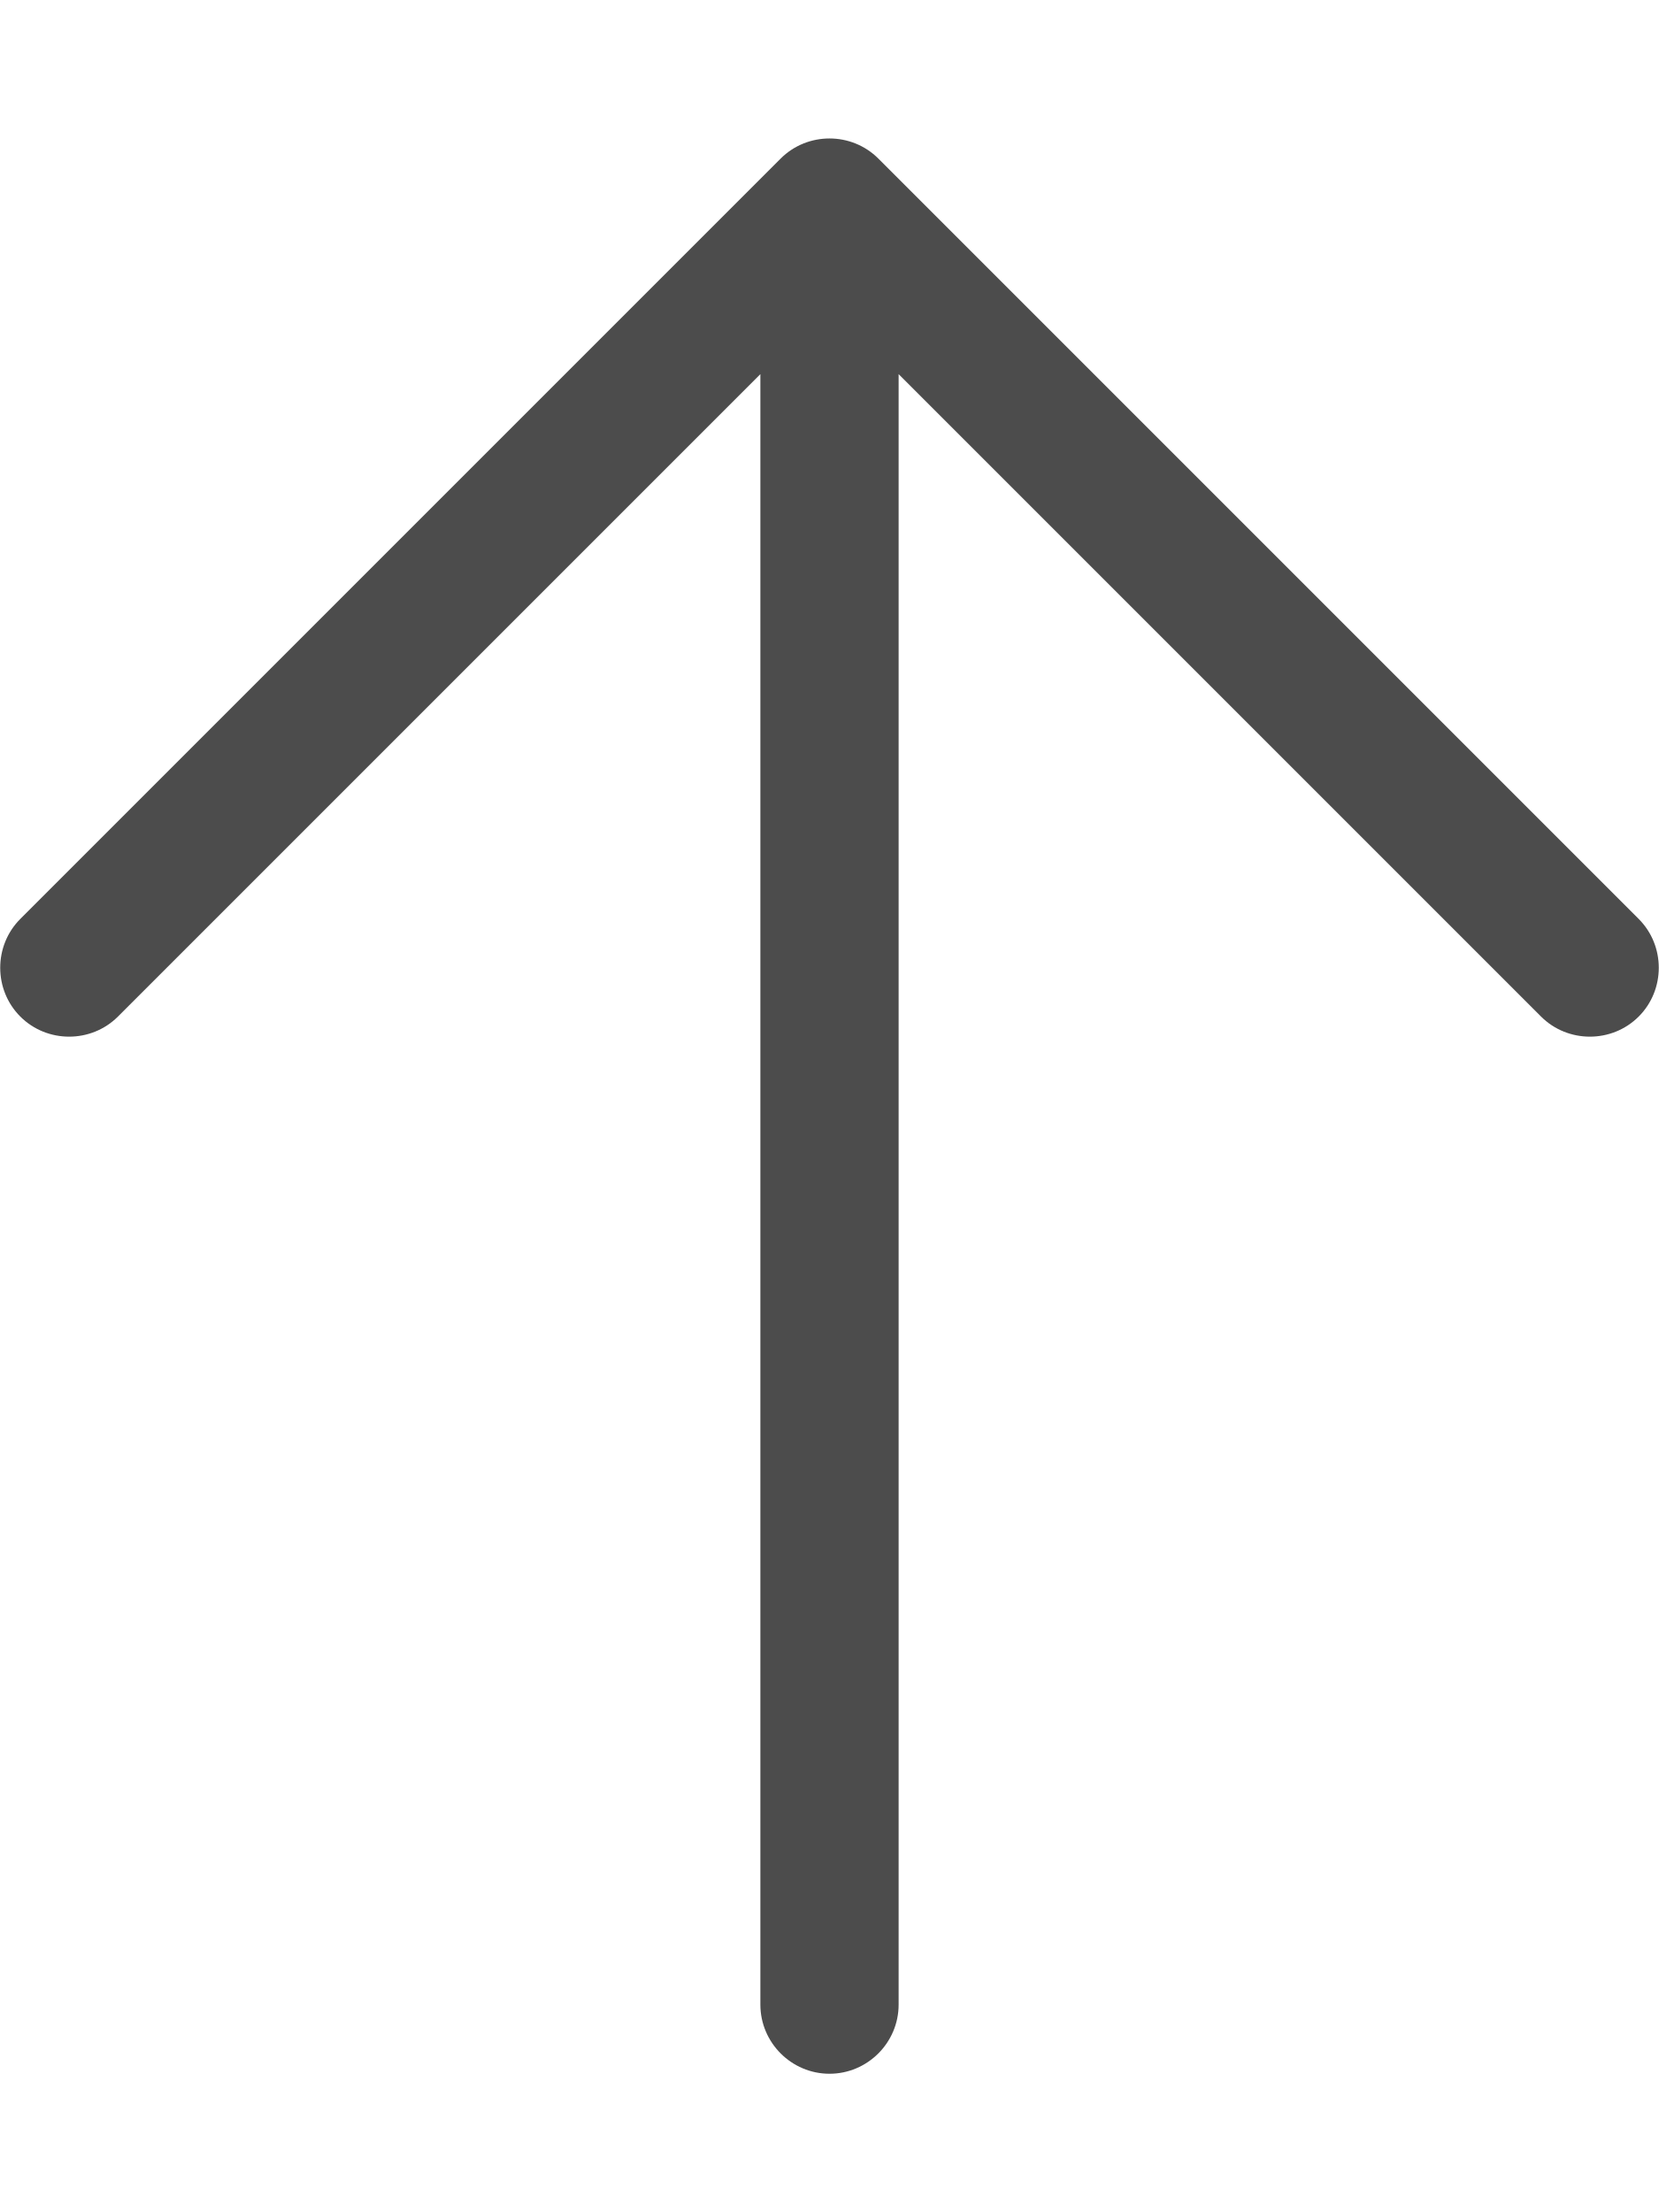
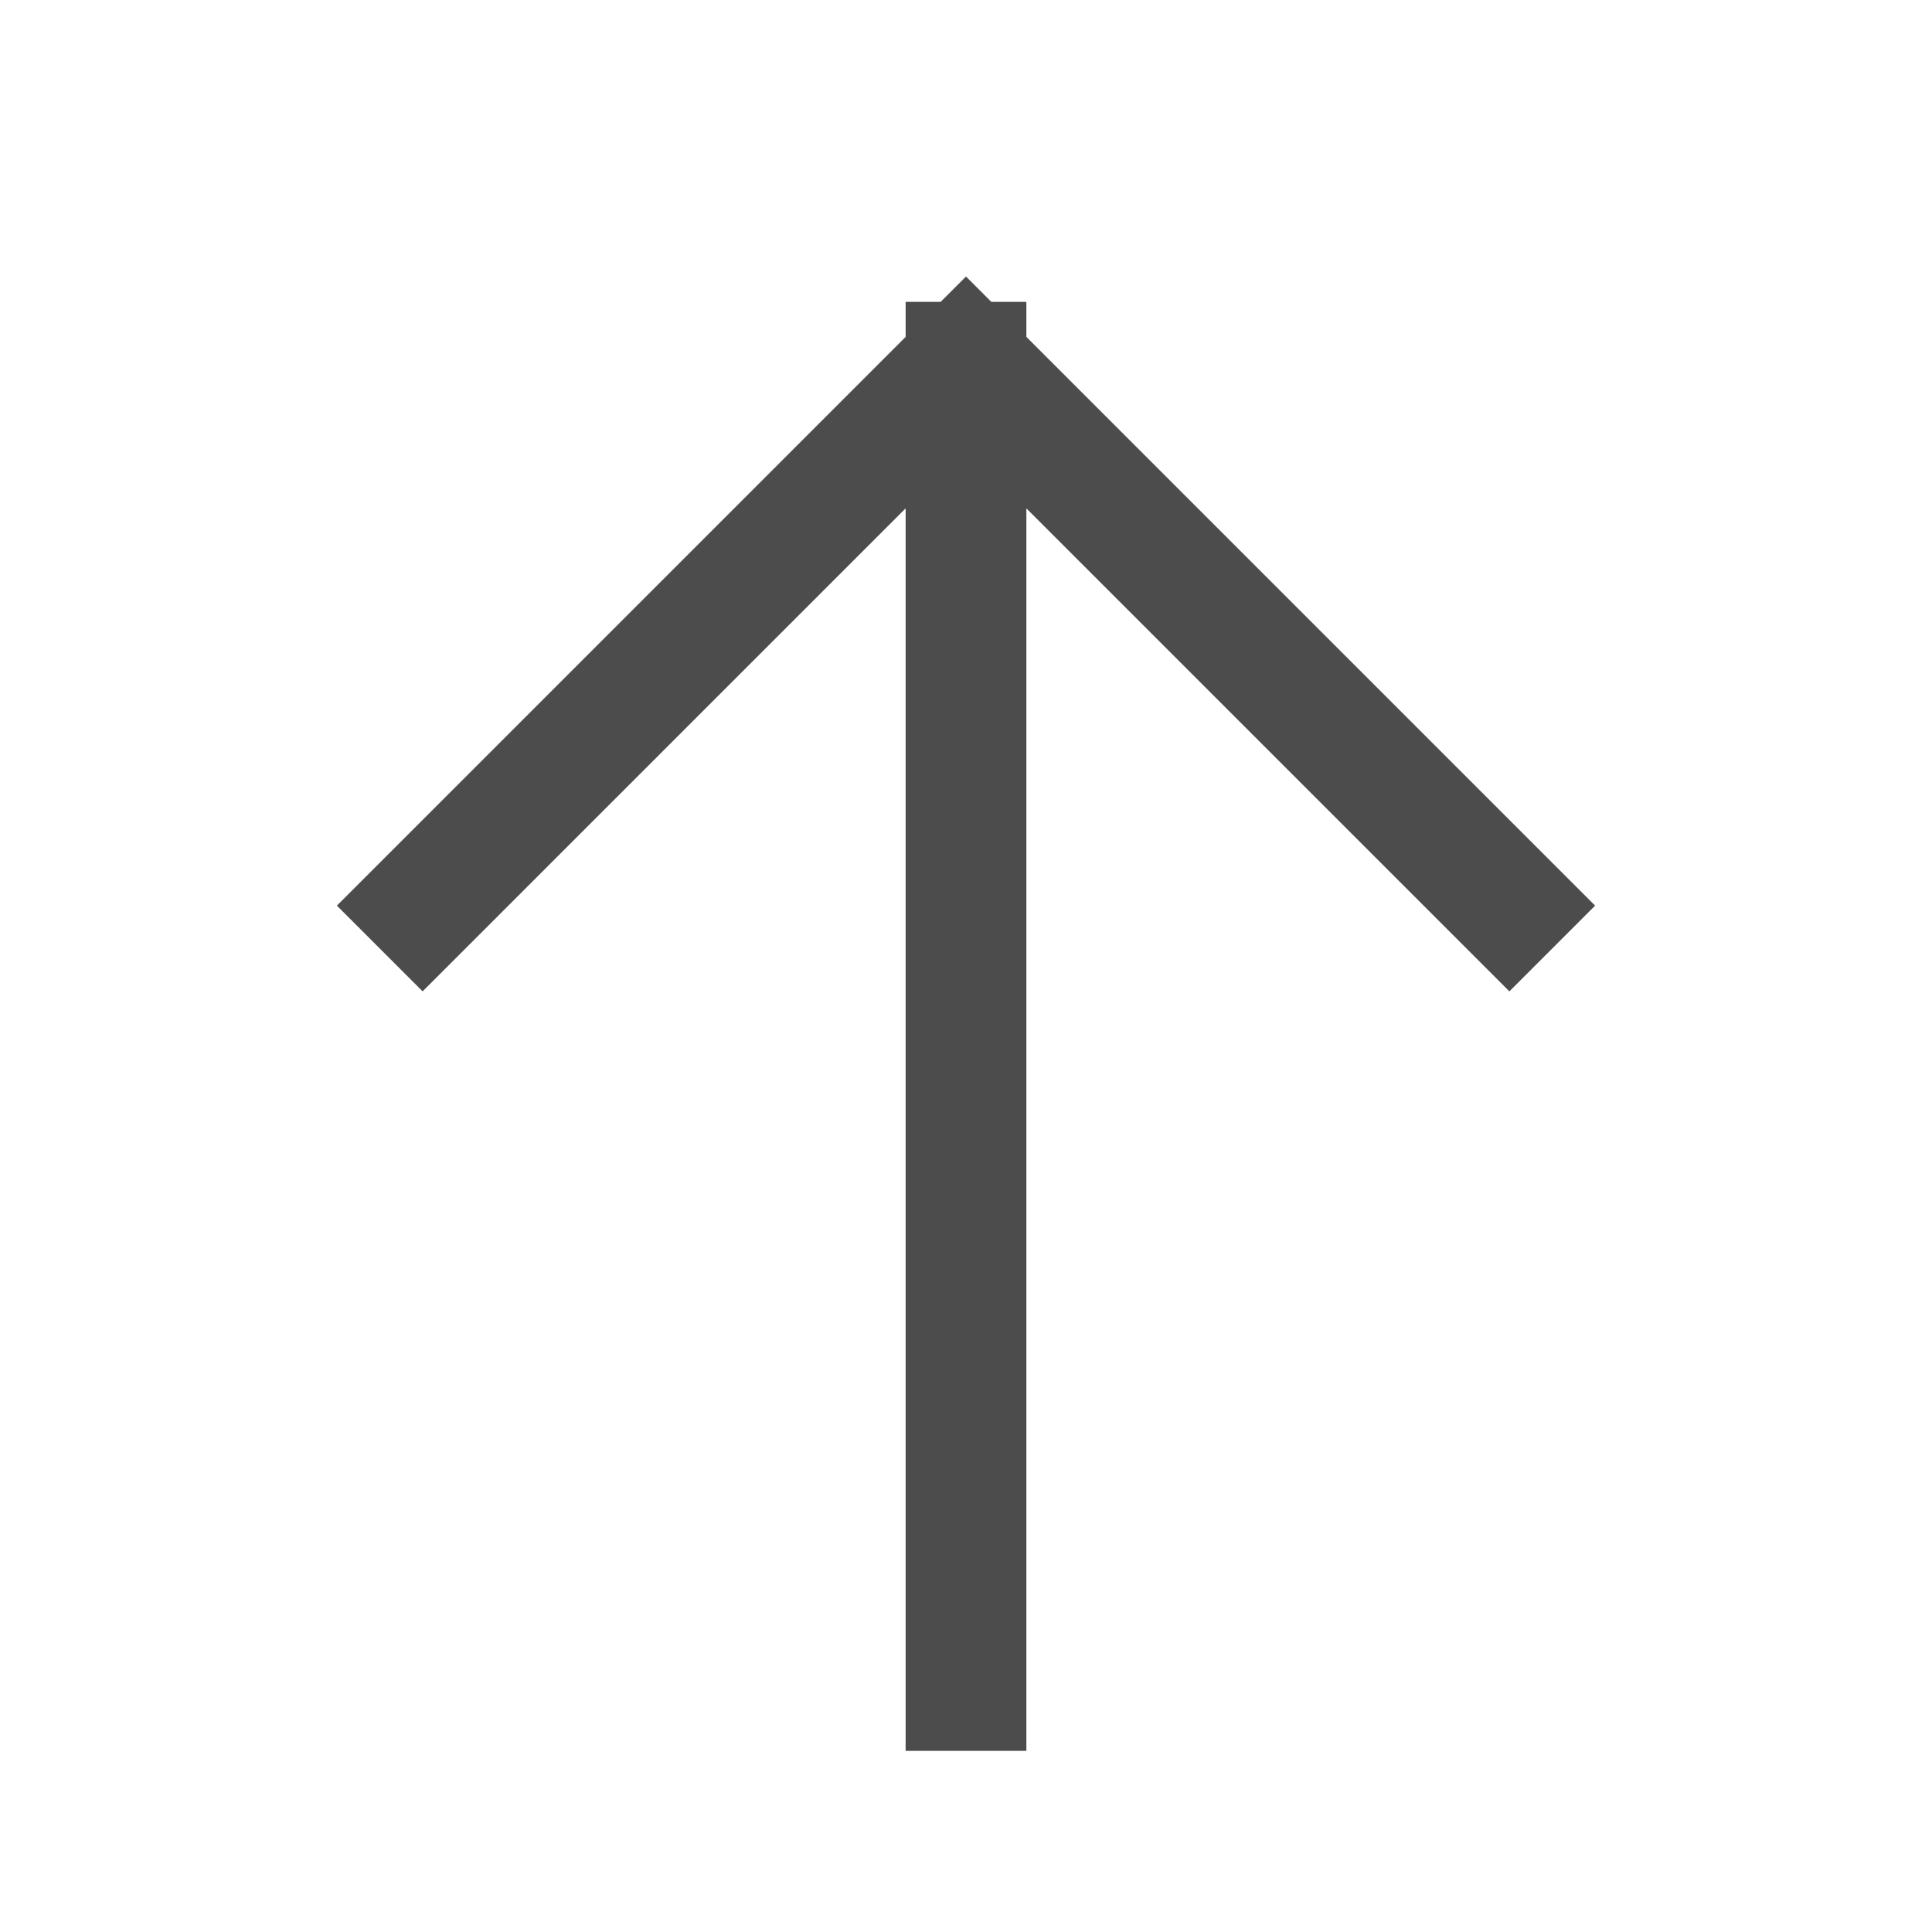
- <svg xmlns="http://www.w3.org/2000/svg" viewBox="0 0 384 512" fill="rgba(0,0,0,0.7)">
-   <path d="M203.3 36.7c-6.2-6.2-16.4-6.2-22.6 0l-176 176c-6.2 6.2-6.2 16.4 0 22.6s16.4 6.2 22.6 0L176 86.6V464c0 8.8 7.2 16 16 16s16-7.2 16-16V86.6L356.7 235.3c6.2 6.2 16.4 6.2 22.6 0s6.2-16.4 0-22.6l-176-176z" />
+ <svg xmlns="http://www.w3.org/2000/svg" viewBox="0 0 16 16" fill="rgba(0,0,0,0.7)">
+   <path d="M7.5 14.5L7.5 2.5L8.5 2.5L8.5 14.5ZM2.79 7.5L8 2.29L13.21 7.5L12.5 8.21L8 3.71L3.5 8.21Z" />
</svg>
